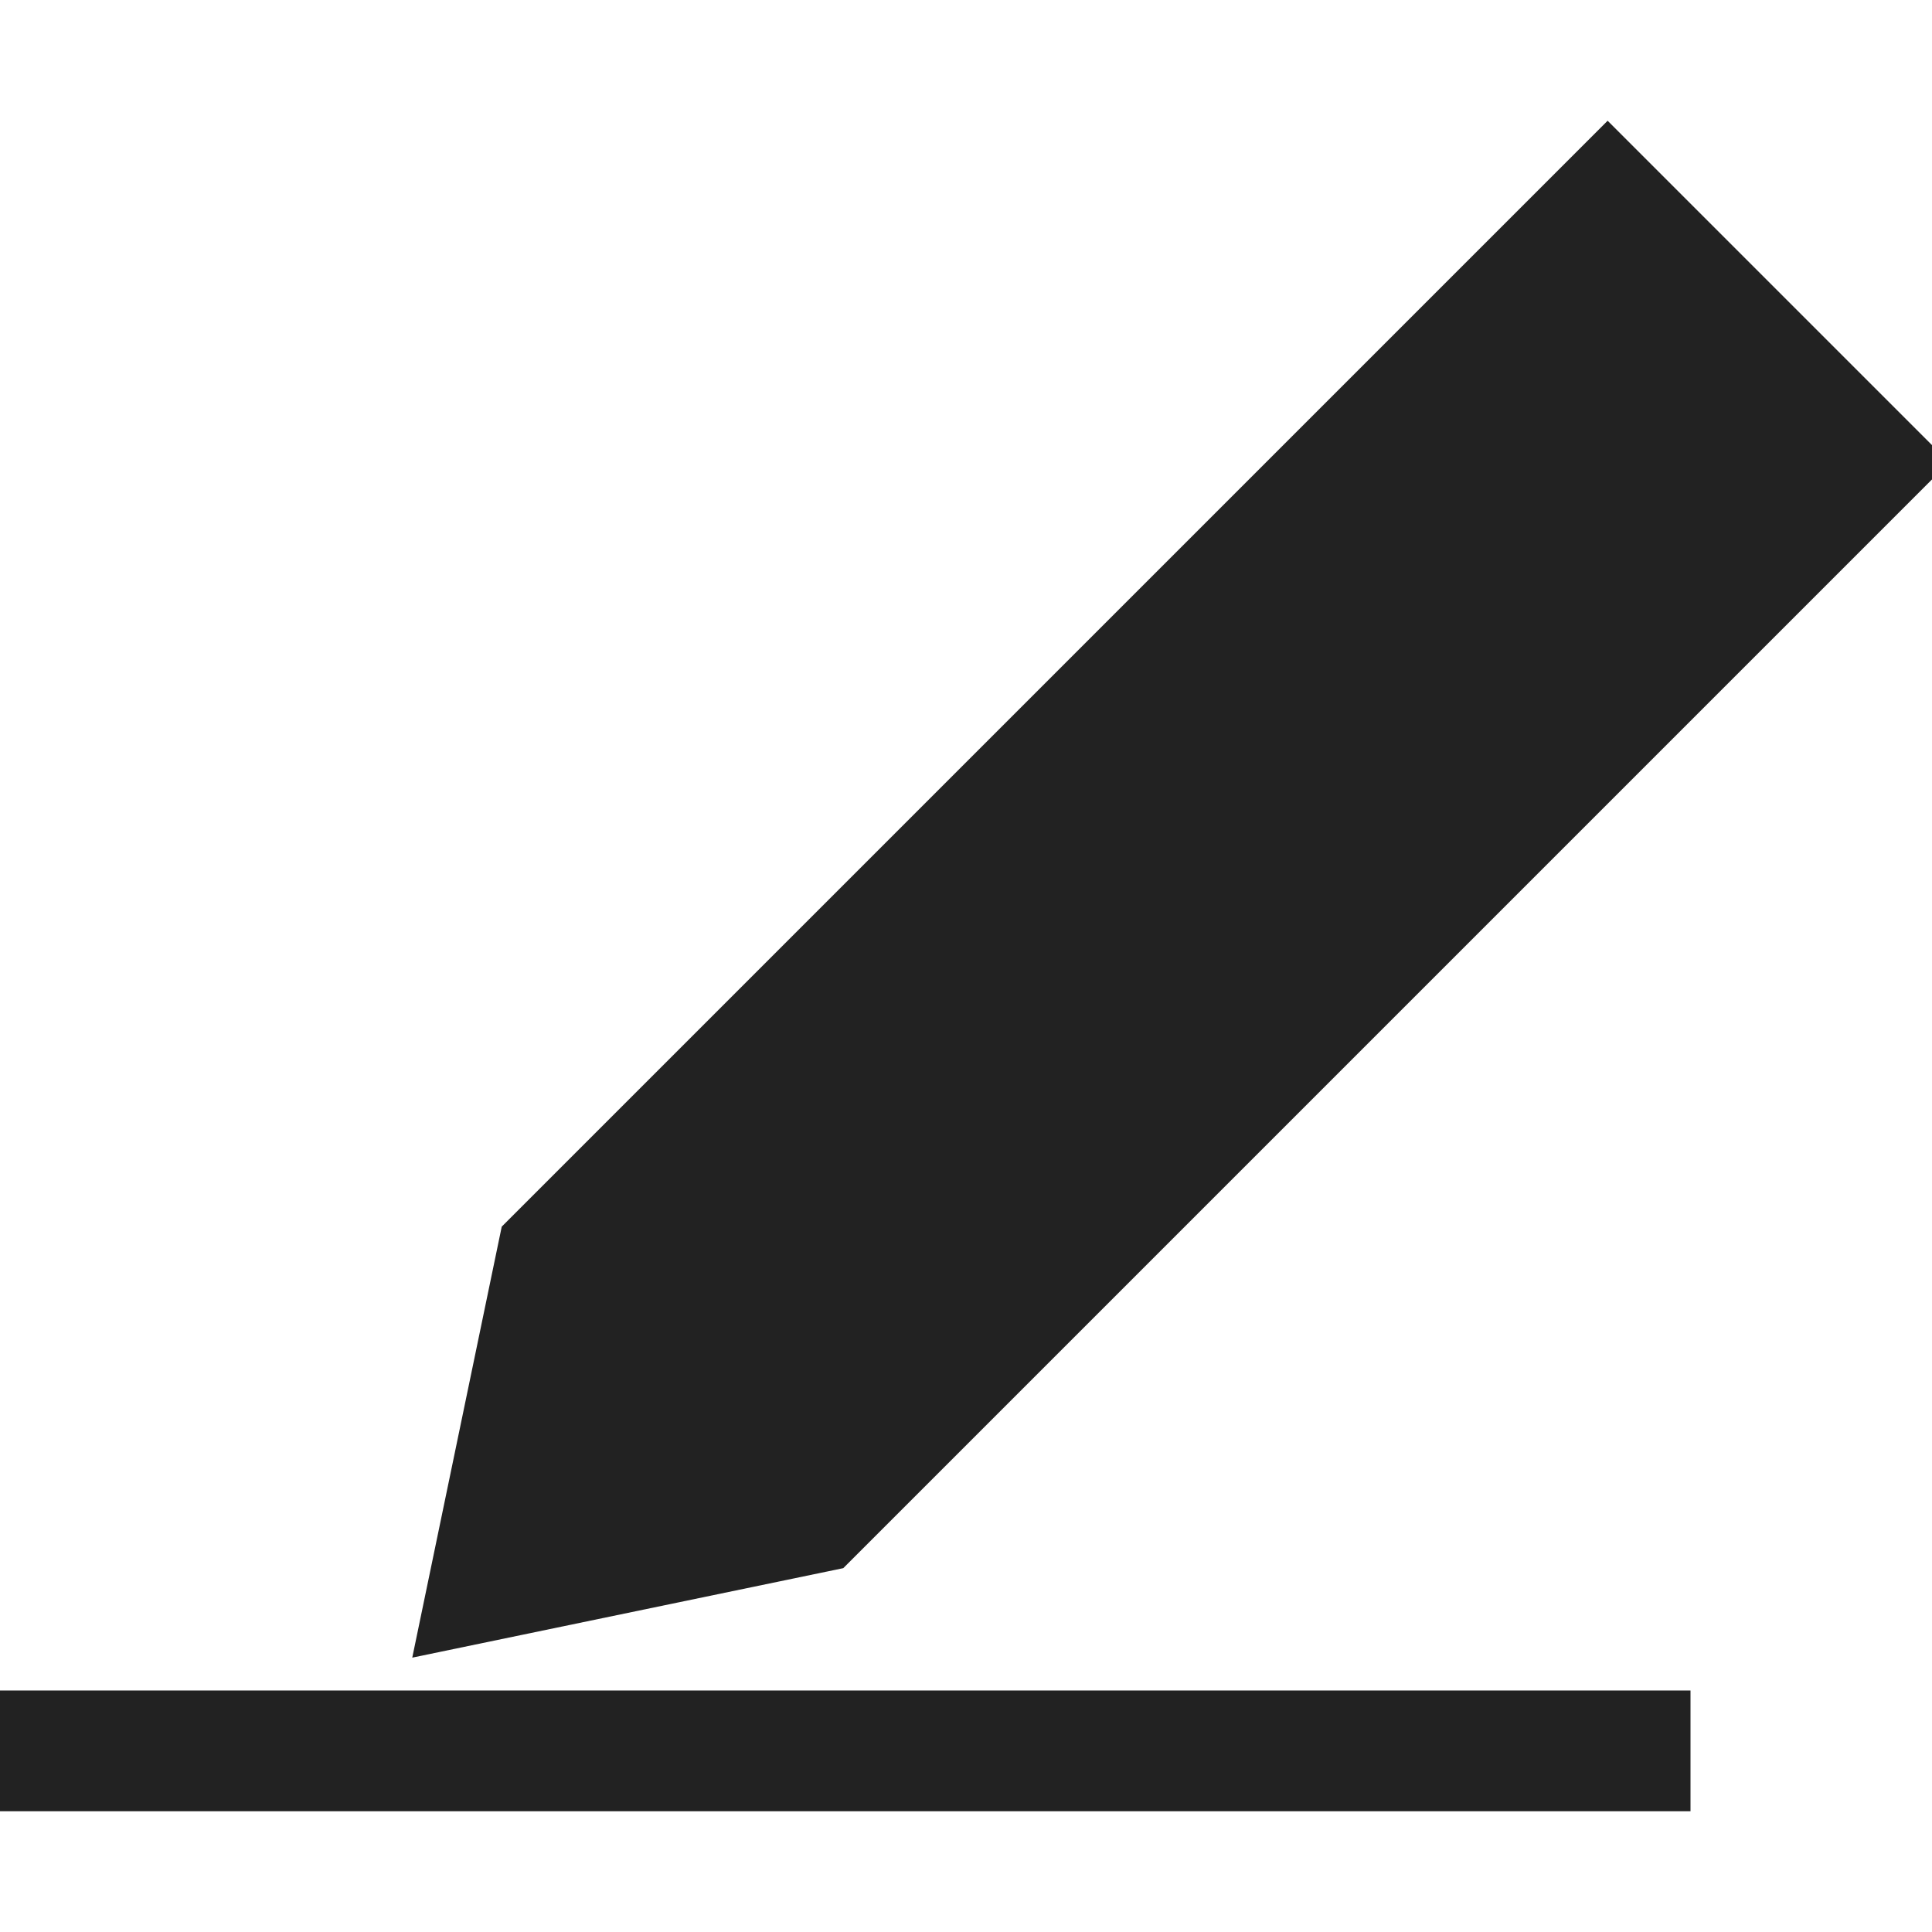
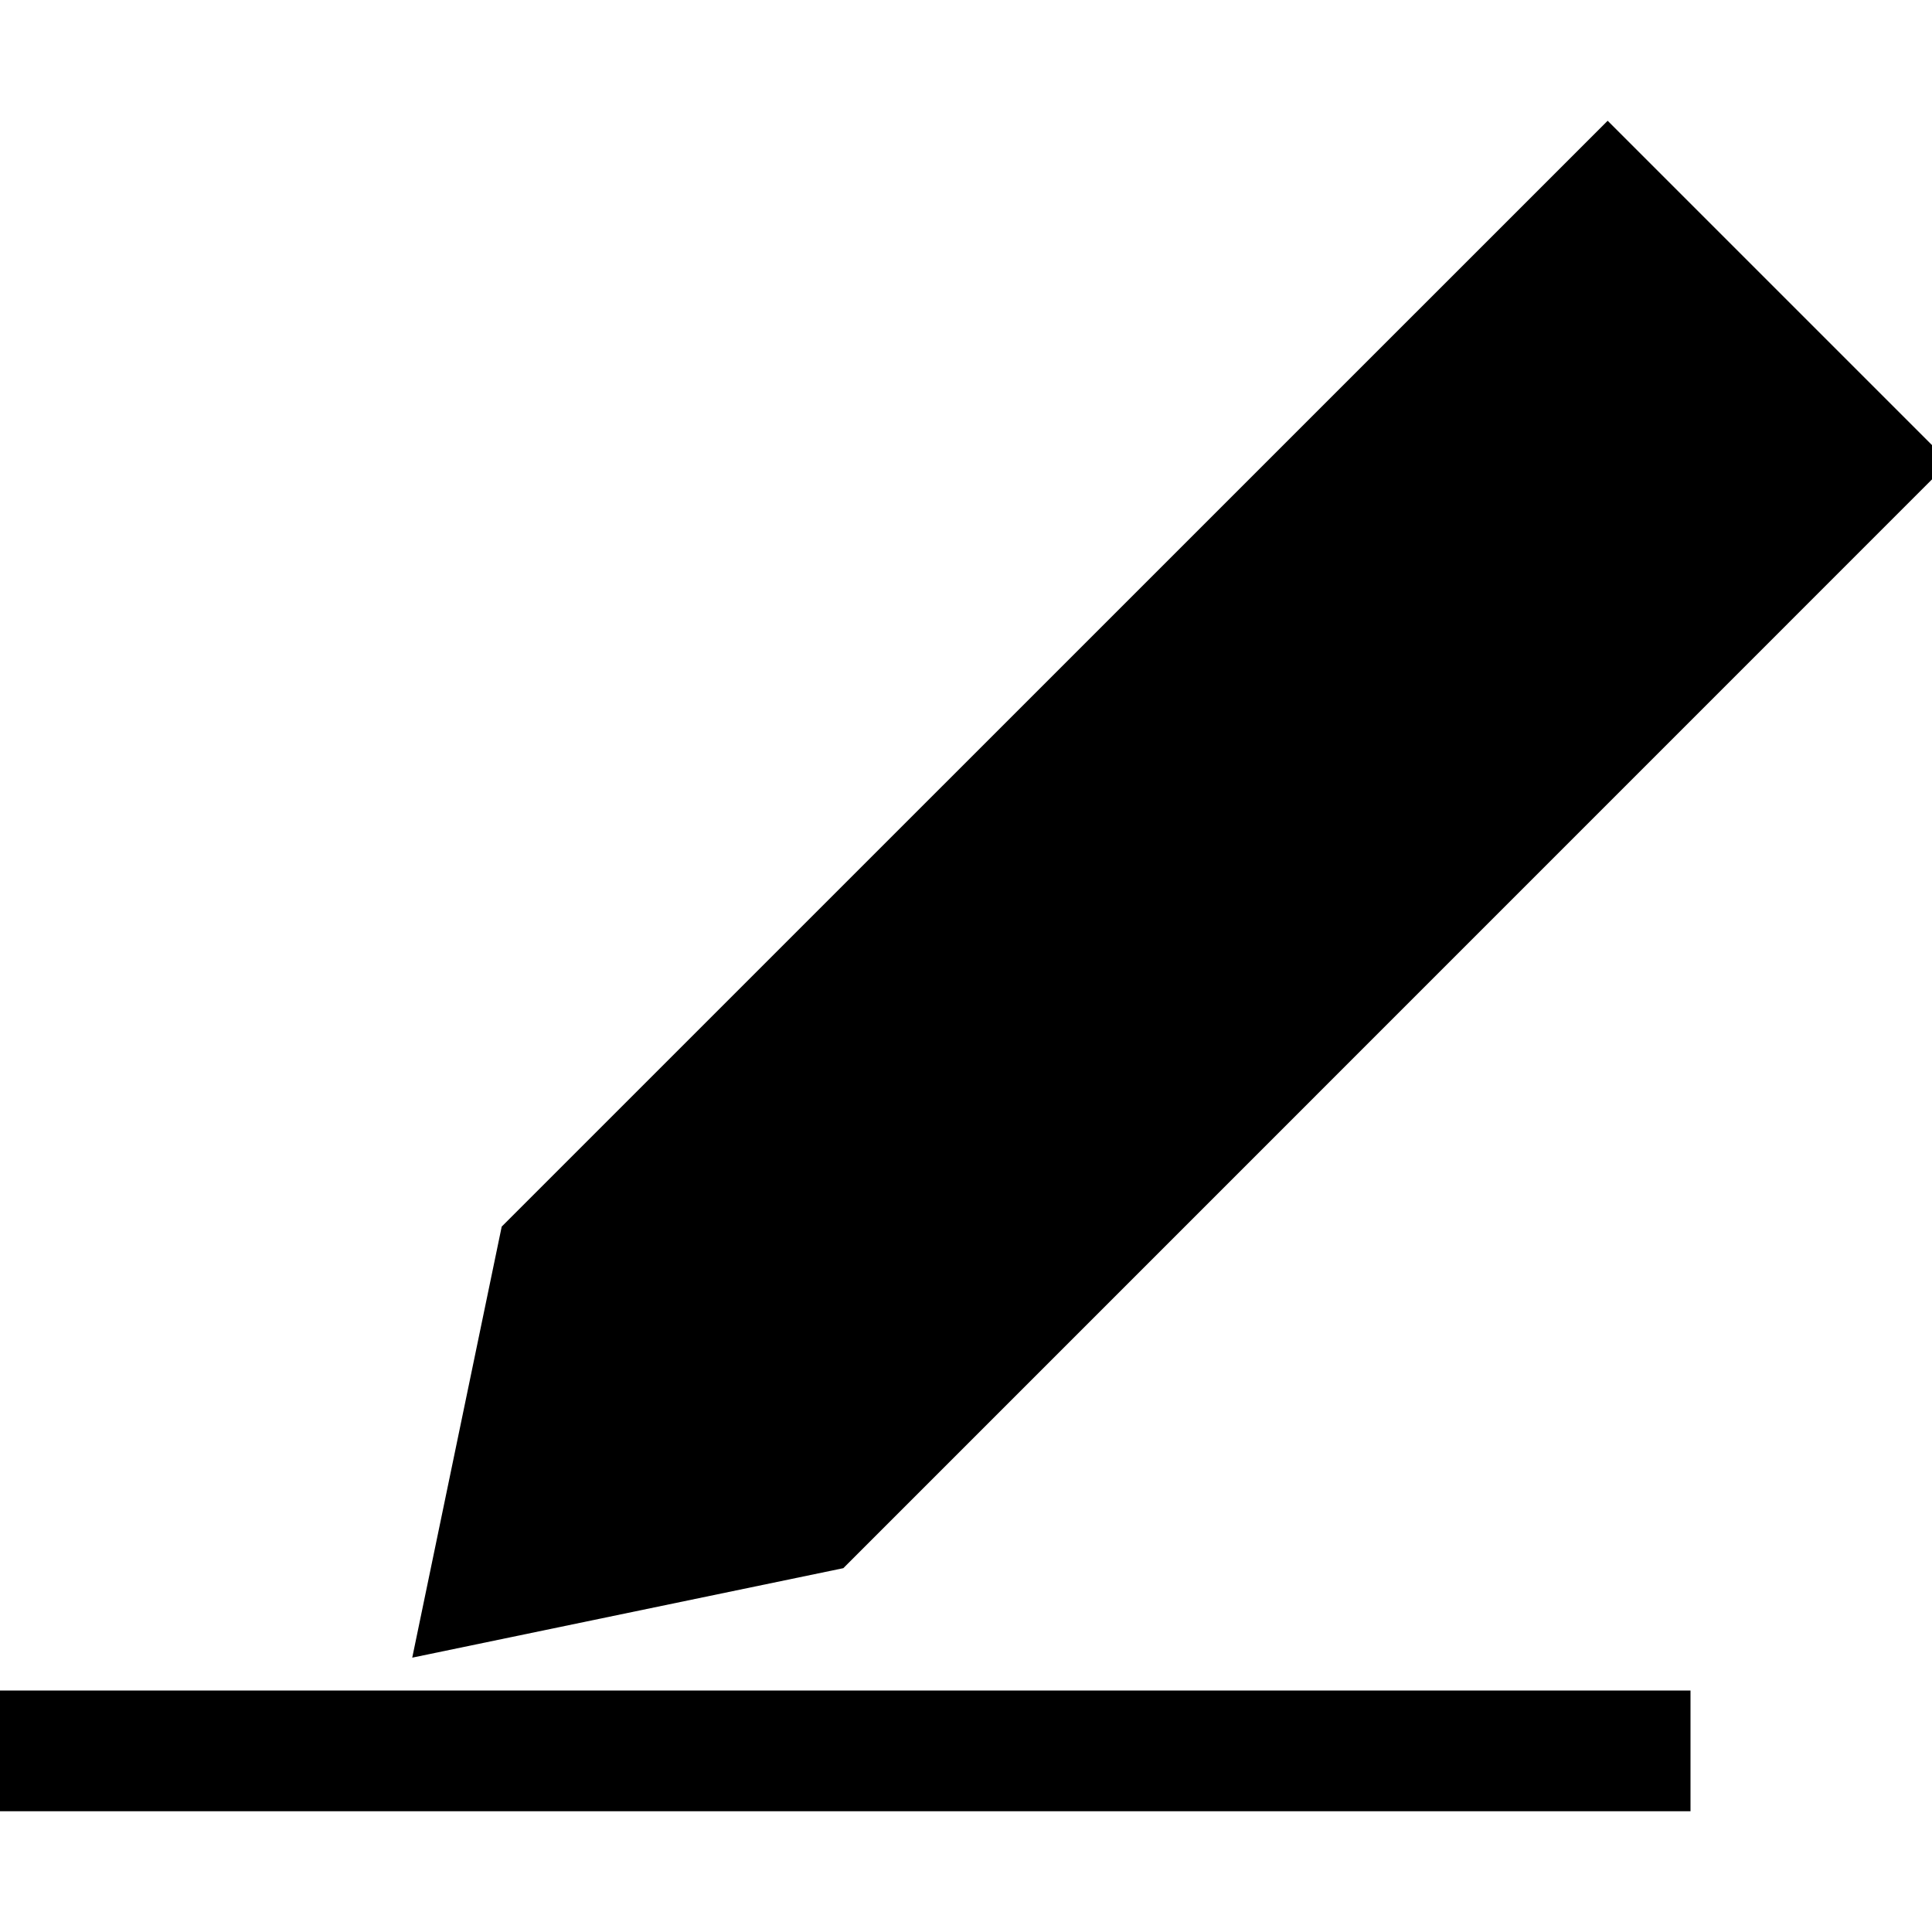
<svg xmlns="http://www.w3.org/2000/svg" width="16" height="16" viewBox="0 0 16 16">
-   <g fill="#222222" fill-rule="evenodd">
-     <polygon points="1.071 8.071 4.119 6.071 17.071 6.071 17.071 10.071 4.119 10.071" transform="rotate(-45 9.071 8.071)" />
-     <rect width="14" height="1" y="14" />
-   </g>
+   <path d="M3.414 13.728l.741-3.57L13.314 1l2.828 2.828-9.158 9.159zM0 14h14v1H0z" fill-rule="evenodd" />
</svg>
